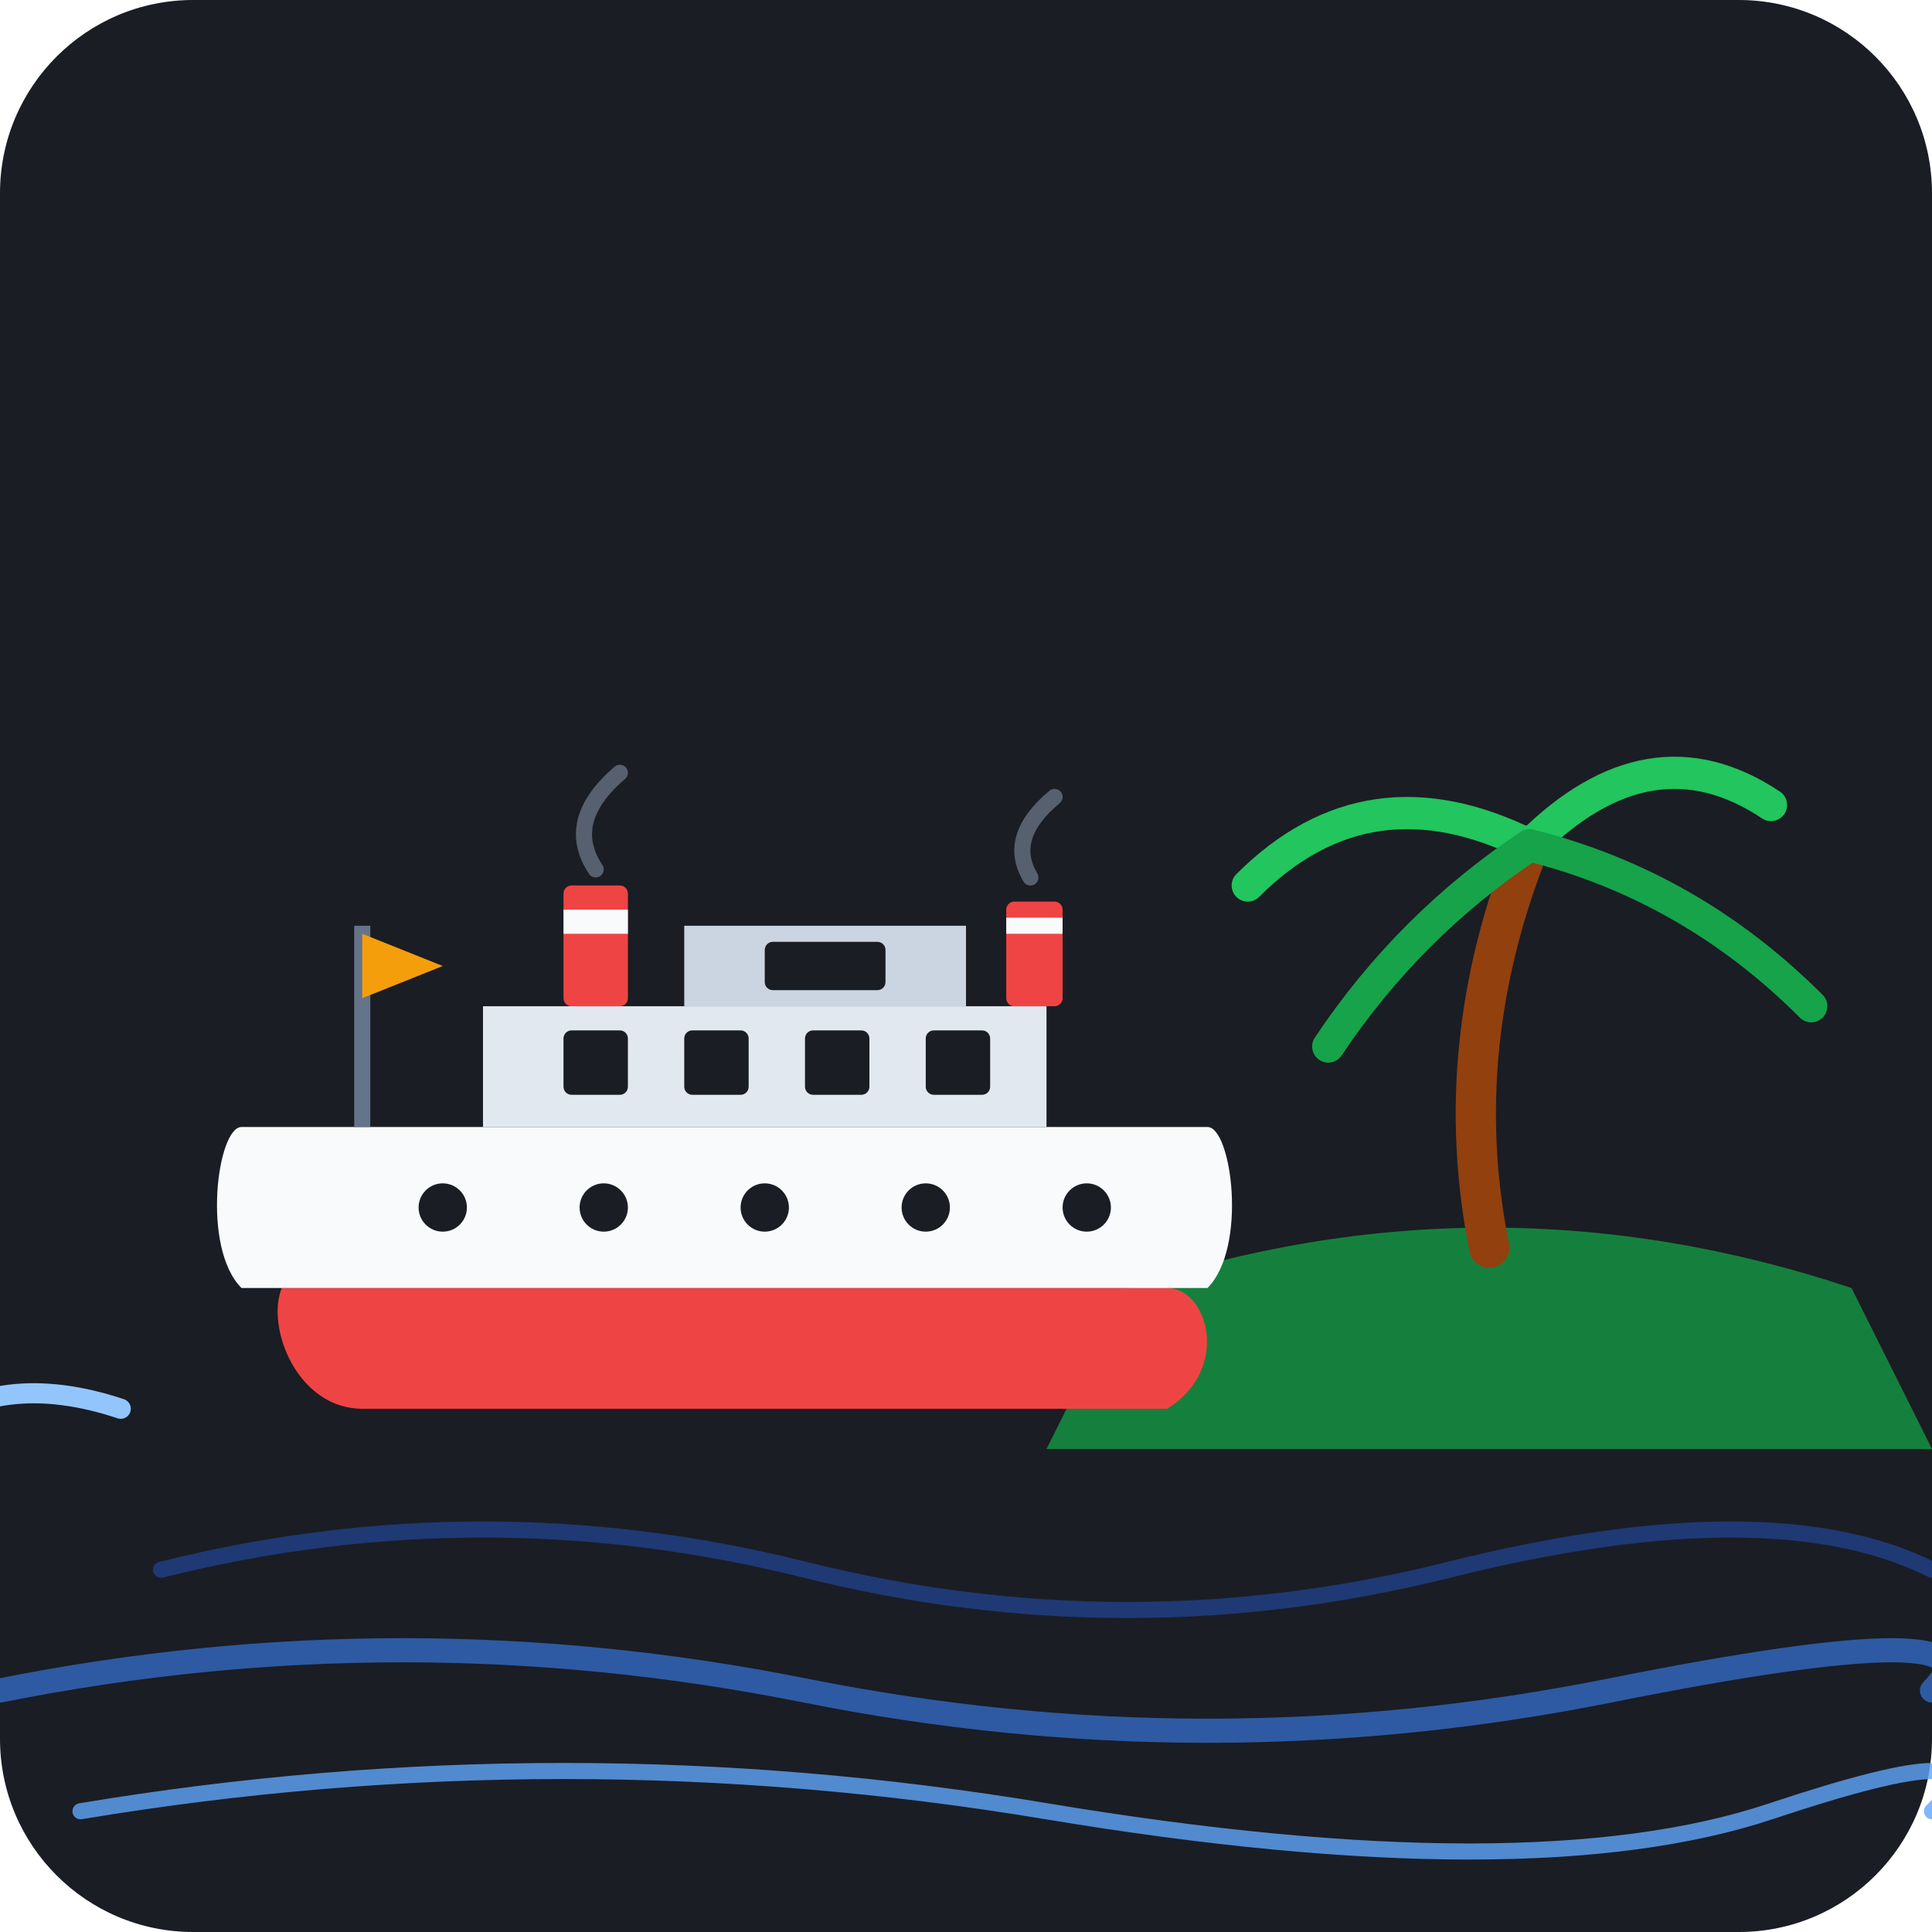
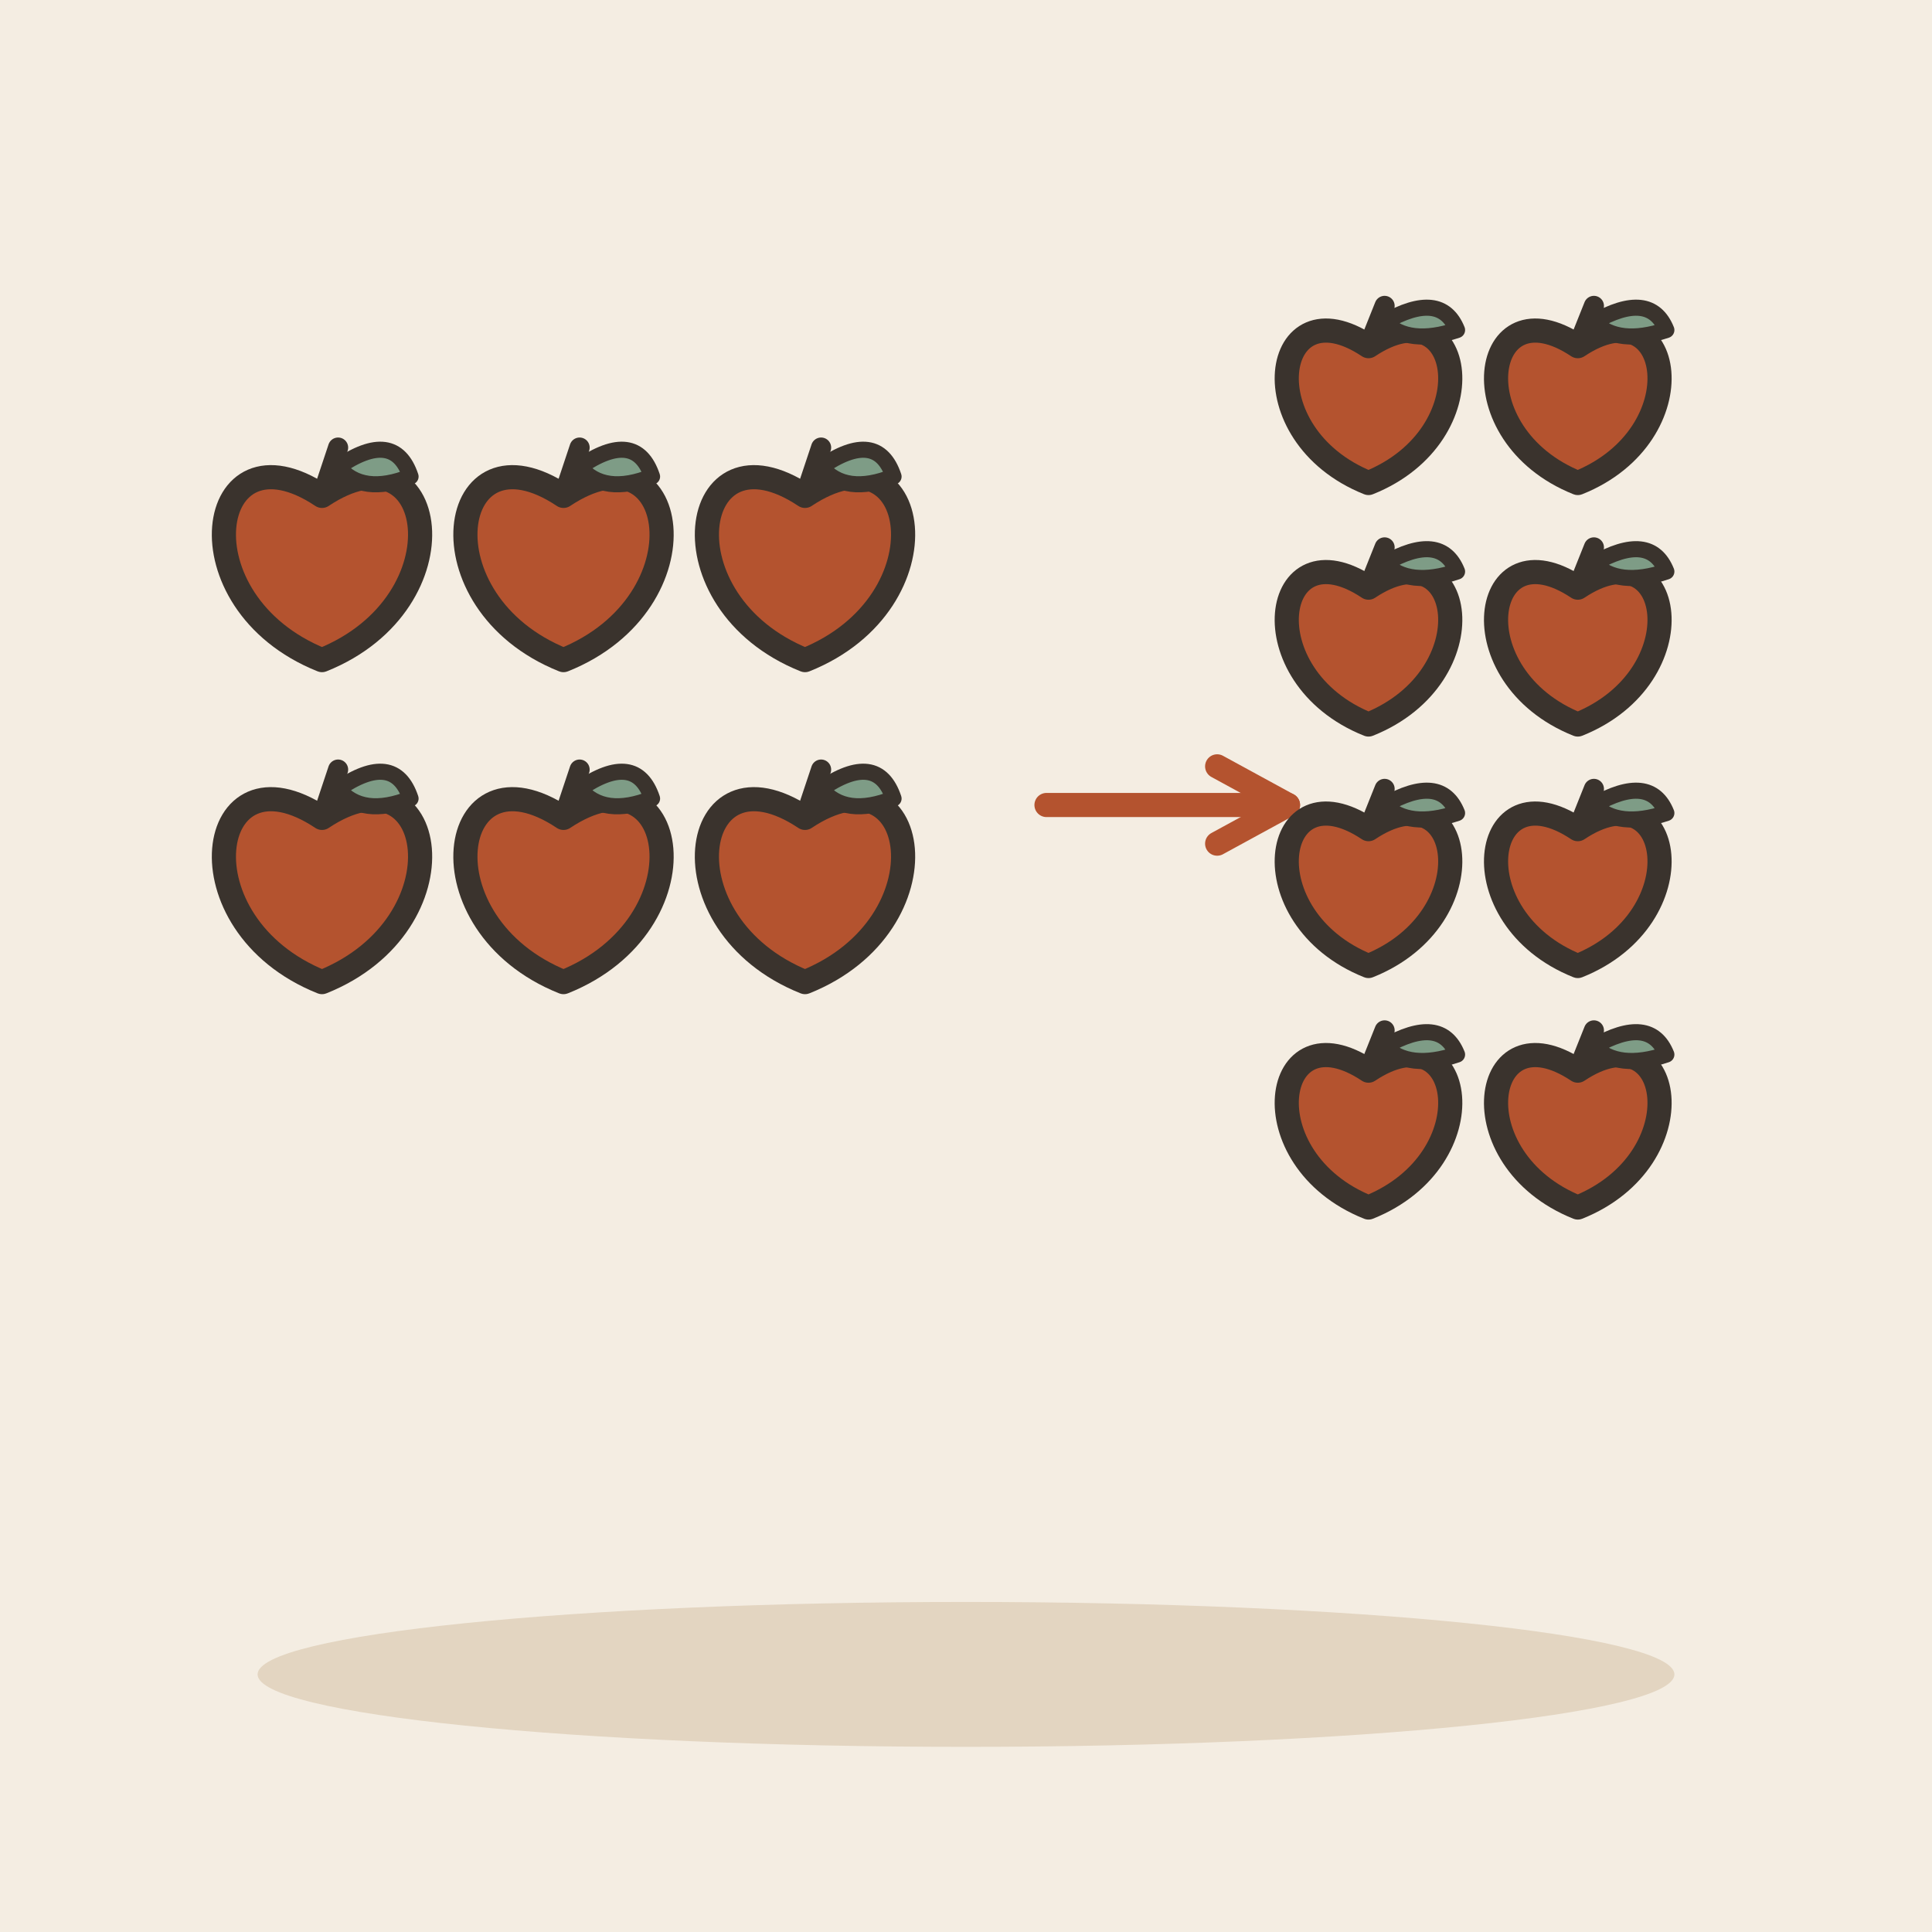
- <svg xmlns="http://www.w3.org/2000/svg" width="240" height="240" viewBox="0 0 240 240">
-   <rect width="240" height="240" rx="24" fill="#1A1D24" />
-   <path d="M20 195 Q 60 185, 100 195 T 180 195 T 240 195" fill="none" stroke="#2563EB" stroke-width="2" stroke-linecap="round" opacity="0.4" />
-   <path d="M0 210 Q 50 200, 100 210 T 200 210 T 240 210" fill="none" stroke="#3B82F6" stroke-width="3" stroke-linecap="round" opacity="0.6" />
-   <path d="M10 225 Q 70 215, 130 225 T 220 225 T 240 225" fill="none" stroke="#60A5FA" stroke-width="2" stroke-linecap="round" opacity="0.8" />
-   <g transform="translate(160, 140)">
-     <path d="M-20 20 C 10 10, 40 10, 70 20 L 80 40 L -30 40 Z" fill="#15803D" />
-     <path d="M25 15 Q 20 -10, 30 -35" fill="none" stroke="#92400E" stroke-width="5" stroke-linecap="round" />
-     <path d="M30 -35 Q 10 -45, -5 -30" fill="none" stroke="#22C55E" stroke-width="4" stroke-linecap="round" />
-     <path d="M30 -35 Q 45 -50, 60 -40" fill="none" stroke="#22C55E" stroke-width="4" stroke-linecap="round" />
-     <path d="M30 -35 Q 50 -30, 65 -15" fill="none" stroke="#16A34A" stroke-width="4" stroke-linecap="round" />
-     <path d="M30 -35 Q 15 -25, 5 -10" fill="none" stroke="#16A34A" stroke-width="4" stroke-linecap="round" />
+ <svg xmlns="http://www.w3.org/2000/svg" viewBox="0 0 240 240" data-style="editorial">
+   <rect width="240" height="240" fill="#F4EDE2" />
+   <ellipse cx="120" cy="208" rx="88" ry="9" fill="#E3D5C1" />
+   <g transform="translate(40 70)">
+     <path d="M0 -8.4C14.4 -18 18 4.8 0 12C-18 4.8 -14.4 -18 0 -8.4Z" fill="#B4532F" stroke="#3A332D" stroke-width="3" stroke-linecap="round" stroke-linejoin="round" />
+     <path d="M0 -8.4L2 -14.4" stroke="#3A332D" stroke-width="2.5" stroke-linecap="round" fill="none" />
+     <path d="M2 -12Q9 -16.8 11 -10.8Q5 -8.4 2 -12Z" fill="#7E9C86" stroke="#3A332D" stroke-width="2" stroke-linecap="round" stroke-linejoin="round" />
  </g>
-   <g transform="translate(25, 110)">
-     <path d="M-10 65 Q -25 60, -35 68" fill="none" stroke="#93C5FD" stroke-width="2.5" stroke-linecap="round" />
-     <path d="M 10 50 L 120 50 C 125 50, 128 60, 120 65 L 20 65 C 12 65, 8 55, 10 50 Z" fill="#EF4444" />
-     <path d="M 5 30 L 125 30 C 128 30, 130 45, 125 50 L 5 50 C 0 45, 2 30, 5 30 Z" fill="#F8FAFC" />
-     <circle cx="30" cy="40" r="3" fill="#1A1D24" />
-     <circle cx="50" cy="40" r="3" fill="#1A1D24" />
-     <circle cx="70" cy="40" r="3" fill="#1A1D24" />
-     <circle cx="90" cy="40" r="3" fill="#1A1D24" />
-     <circle cx="110" cy="40" r="3" fill="#1A1D24" />
-     <path d="M 35 30 L 35 15 L 105 15 L 105 30 Z" fill="#E2E8F0" />
-     <rect x="45" y="18" width="8" height="8" rx="1" fill="#1A1D24" />
-     <rect x="60" y="18" width="8" height="8" rx="1" fill="#1A1D24" />
-     <rect x="75" y="18" width="8" height="8" rx="1" fill="#1A1D24" />
-     <rect x="90" y="18" width="8" height="8" rx="1" fill="#1A1D24" />
-     <path d="M 60 15 L 60 5 L 95 5 L 95 15 Z" fill="#CBD5E1" />
-     <rect x="70" y="7" width="15" height="6" rx="1" fill="#1A1D24" />
-     <rect x="45" y="0" width="8" height="15" rx="1" fill="#EF4444" />
-     <rect x="45" y="3" width="8" height="3" fill="#F8FAFC" />
-     <rect x="100" y="2" width="7" height="13" rx="1" fill="#EF4444" />
-     <rect x="100" y="4" width="7" height="2" fill="#F8FAFC" />
-     <path d="M 49 -2 Q 45 -8, 52 -14" fill="none" stroke="#94A3B8" stroke-width="2" stroke-linecap="round" opacity="0.5" />
-     <path d="M 103 -1 Q 100 -6, 106 -11" fill="none" stroke="#94A3B8" stroke-width="2" stroke-linecap="round" opacity="0.5" />
-     <line x1="20" y1="30" x2="20" y2="5" stroke="#64748B" stroke-width="2" />
-     <polygon points="20,6 30,10 20,14" fill="#F59E0B" />
+   <g transform="translate(70 70)">
+     <path d="M0 -8.4C14.4 -18 18 4.8 0 12C-18 4.8 -14.4 -18 0 -8.4Z" fill="#B4532F" stroke="#3A332D" stroke-width="3" stroke-linecap="round" stroke-linejoin="round" />
+     <path d="M0 -8.4L2 -14.4" stroke="#3A332D" stroke-width="2.5" stroke-linecap="round" fill="none" />
+     <path d="M2 -12Q9 -16.8 11 -10.8Q5 -8.4 2 -12Z" fill="#7E9C86" stroke="#3A332D" stroke-width="2" stroke-linecap="round" stroke-linejoin="round" />
+   </g>
+   <g transform="translate(100 70)">
+     <path d="M0 -8.4C14.4 -18 18 4.8 0 12C-18 4.8 -14.4 -18 0 -8.4Z" fill="#B4532F" stroke="#3A332D" stroke-width="3" stroke-linecap="round" stroke-linejoin="round" />
+     <path d="M0 -8.4L2 -14.4" stroke="#3A332D" stroke-width="2.5" stroke-linecap="round" fill="none" />
+     <path d="M2 -12Q9 -16.8 11 -10.8Q5 -8.4 2 -12Z" fill="#7E9C86" stroke="#3A332D" stroke-width="2" stroke-linecap="round" stroke-linejoin="round" />
+   </g>
+   <g transform="translate(40 110)">
+     <path d="M0 -8.4C14.4 -18 18 4.8 0 12C-18 4.8 -14.4 -18 0 -8.4Z" fill="#B4532F" stroke="#3A332D" stroke-width="3" stroke-linecap="round" stroke-linejoin="round" />
+     <path d="M0 -8.4L2 -14.4" stroke="#3A332D" stroke-width="2.5" stroke-linecap="round" fill="none" />
+     <path d="M2 -12Q9 -16.8 11 -10.8Q5 -8.4 2 -12Z" fill="#7E9C86" stroke="#3A332D" stroke-width="2" stroke-linecap="round" stroke-linejoin="round" />
+   </g>
+   <g transform="translate(70 110)">
+     <path d="M0 -8.4C14.4 -18 18 4.8 0 12C-18 4.8 -14.4 -18 0 -8.4Z" fill="#B4532F" stroke="#3A332D" stroke-width="3" stroke-linecap="round" stroke-linejoin="round" />
+     <path d="M0 -8.4L2 -14.4" stroke="#3A332D" stroke-width="2.5" stroke-linecap="round" fill="none" />
+     <path d="M2 -12Q9 -16.8 11 -10.8Q5 -8.4 2 -12Z" fill="#7E9C86" stroke="#3A332D" stroke-width="2" stroke-linecap="round" stroke-linejoin="round" />
+   </g>
+   <g transform="translate(100 110)">
+     <path d="M0 -8.4C14.4 -18 18 4.8 0 12C-18 4.8 -14.4 -18 0 -8.4Z" fill="#B4532F" stroke="#3A332D" stroke-width="3" stroke-linecap="round" stroke-linejoin="round" />
+     <path d="M0 -8.4L2 -14.4" stroke="#3A332D" stroke-width="2.5" stroke-linecap="round" fill="none" />
+     <path d="M2 -12Q9 -16.8 11 -10.8Q5 -8.4 2 -12Z" fill="#7E9C86" stroke="#3A332D" stroke-width="2" stroke-linecap="round" stroke-linejoin="round" />
+   </g>
+   <path d="M130 100L160 100" stroke="#B4532F" stroke-width="3" stroke-linecap="round" fill="none" />
+   <path d="M151.2 104.8L160 100L151.2 95.2" fill="none" stroke="#B4532F" stroke-width="3" stroke-linecap="round" stroke-linejoin="round" />
+   <g transform="translate(170 50)">
+     <path d="M0 -7C12 -15 15 4 0 10C-15 4 -12 -15 0 -7Z" fill="#B4532F" stroke="#3A332D" stroke-width="3" stroke-linecap="round" stroke-linejoin="round" />
+     <path d="M0 -7L2 -12" stroke="#3A332D" stroke-width="2.5" stroke-linecap="round" fill="none" />
+     <path d="M2 -10Q9 -14 11 -9Q5 -7 2 -10Z" fill="#7E9C86" stroke="#3A332D" stroke-width="2" stroke-linecap="round" stroke-linejoin="round" />
+   </g>
+   <g transform="translate(196 50)">
+     <path d="M0 -7C12 -15 15 4 0 10C-15 4 -12 -15 0 -7Z" fill="#B4532F" stroke="#3A332D" stroke-width="3" stroke-linecap="round" stroke-linejoin="round" />
+     <path d="M0 -7L2 -12" stroke="#3A332D" stroke-width="2.5" stroke-linecap="round" fill="none" />
+     <path d="M2 -10Q9 -14 11 -9Q5 -7 2 -10Z" fill="#7E9C86" stroke="#3A332D" stroke-width="2" stroke-linecap="round" stroke-linejoin="round" />
+   </g>
+   <g transform="translate(170 80)">
+     <path d="M0 -7C12 -15 15 4 0 10C-15 4 -12 -15 0 -7Z" fill="#B4532F" stroke="#3A332D" stroke-width="3" stroke-linecap="round" stroke-linejoin="round" />
+     <path d="M0 -7L2 -12" stroke="#3A332D" stroke-width="2.5" stroke-linecap="round" fill="none" />
+     <path d="M2 -10Q9 -14 11 -9Q5 -7 2 -10Z" fill="#7E9C86" stroke="#3A332D" stroke-width="2" stroke-linecap="round" stroke-linejoin="round" />
+   </g>
+   <g transform="translate(196 80)">
+     <path d="M0 -7C12 -15 15 4 0 10C-15 4 -12 -15 0 -7Z" fill="#B4532F" stroke="#3A332D" stroke-width="3" stroke-linecap="round" stroke-linejoin="round" />
+     <path d="M0 -7L2 -12" stroke="#3A332D" stroke-width="2.5" stroke-linecap="round" fill="none" />
+     <path d="M2 -10Q9 -14 11 -9Q5 -7 2 -10Z" fill="#7E9C86" stroke="#3A332D" stroke-width="2" stroke-linecap="round" stroke-linejoin="round" />
+   </g>
+   <g transform="translate(170 110)">
+     <path d="M0 -7C12 -15 15 4 0 10C-15 4 -12 -15 0 -7Z" fill="#B4532F" stroke="#3A332D" stroke-width="3" stroke-linecap="round" stroke-linejoin="round" />
+     <path d="M0 -7L2 -12" stroke="#3A332D" stroke-width="2.5" stroke-linecap="round" fill="none" />
+     <path d="M2 -10Q9 -14 11 -9Q5 -7 2 -10Z" fill="#7E9C86" stroke="#3A332D" stroke-width="2" stroke-linecap="round" stroke-linejoin="round" />
+   </g>
+   <g transform="translate(196 110)">
+     <path d="M0 -7C12 -15 15 4 0 10C-15 4 -12 -15 0 -7Z" fill="#B4532F" stroke="#3A332D" stroke-width="3" stroke-linecap="round" stroke-linejoin="round" />
+     <path d="M0 -7L2 -12" stroke="#3A332D" stroke-width="2.5" stroke-linecap="round" fill="none" />
+     <path d="M2 -10Q9 -14 11 -9Q5 -7 2 -10Z" fill="#7E9C86" stroke="#3A332D" stroke-width="2" stroke-linecap="round" stroke-linejoin="round" />
+   </g>
+   <g transform="translate(170 140)">
+     <path d="M0 -7C12 -15 15 4 0 10C-15 4 -12 -15 0 -7Z" fill="#B4532F" stroke="#3A332D" stroke-width="3" stroke-linecap="round" stroke-linejoin="round" />
+     <path d="M0 -7L2 -12" stroke="#3A332D" stroke-width="2.5" stroke-linecap="round" fill="none" />
+     <path d="M2 -10Q9 -14 11 -9Q5 -7 2 -10Z" fill="#7E9C86" stroke="#3A332D" stroke-width="2" stroke-linecap="round" stroke-linejoin="round" />
+   </g>
+   <g transform="translate(196 140)">
+     <path d="M0 -7C12 -15 15 4 0 10C-15 4 -12 -15 0 -7Z" fill="#B4532F" stroke="#3A332D" stroke-width="3" stroke-linecap="round" stroke-linejoin="round" />
+     <path d="M0 -7L2 -12" stroke="#3A332D" stroke-width="2.5" stroke-linecap="round" fill="none" />
+     <path d="M2 -10Q9 -14 11 -9Q5 -7 2 -10Z" fill="#7E9C86" stroke="#3A332D" stroke-width="2" stroke-linecap="round" stroke-linejoin="round" />
  </g>
</svg>
